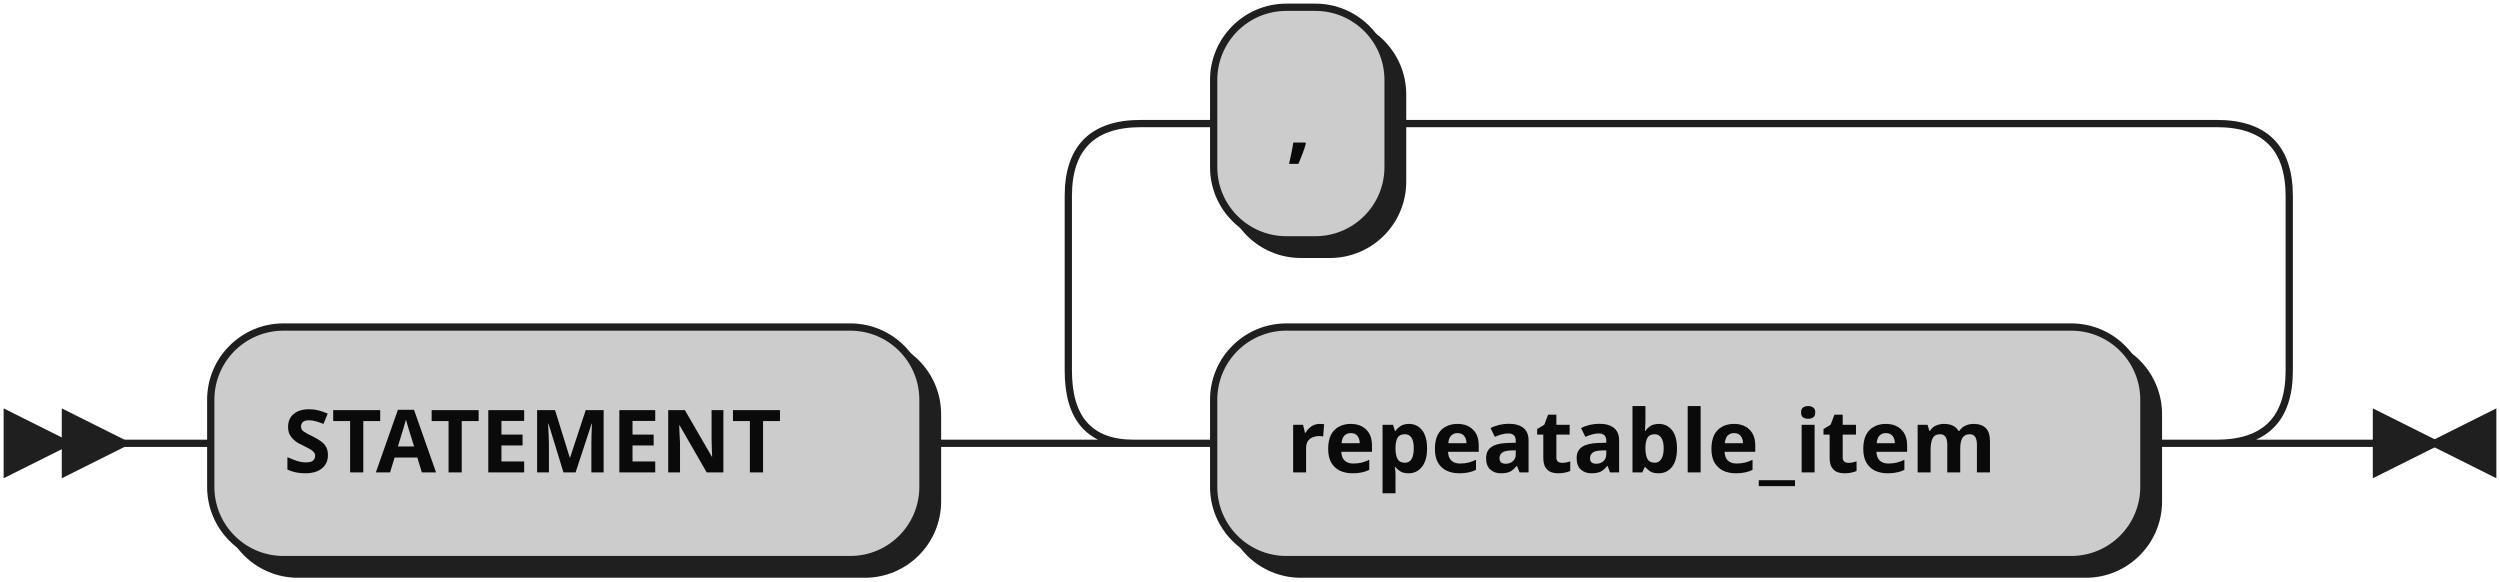
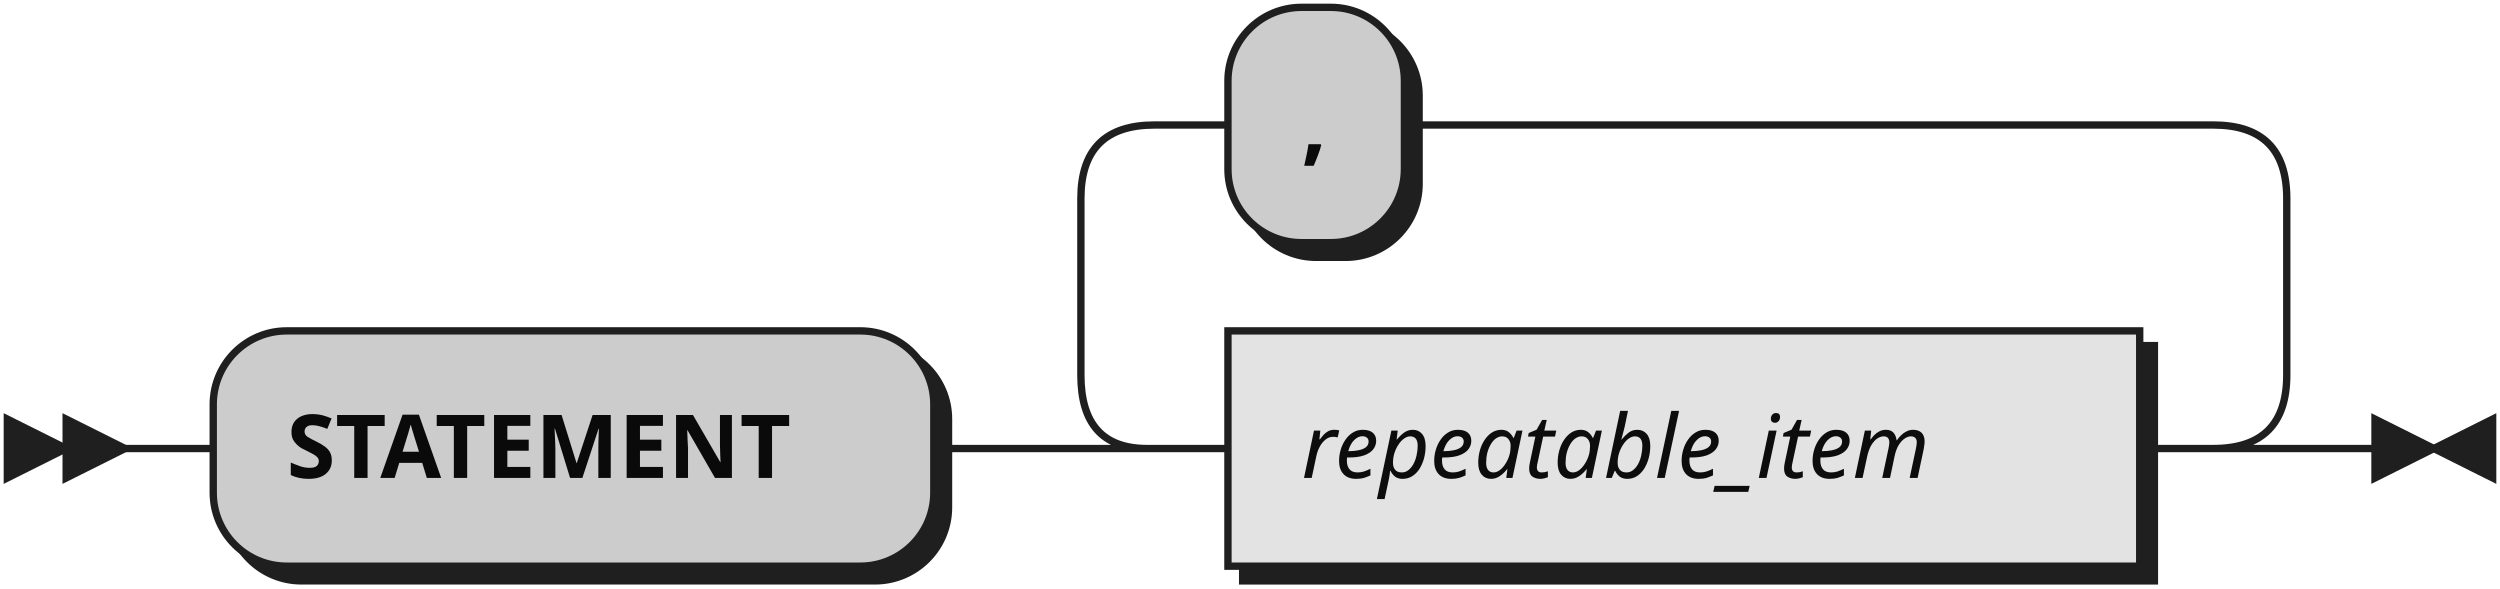
- <svg xmlns="http://www.w3.org/2000/svg" width="344" height="80">
+ <svg xmlns="http://www.w3.org/2000/svg" width="340" height="80">
  <defs>
    <style type="text/css">
               @namespace "http://www.w3.org/2000/svg";
               .line                 {fill: none; stroke: #1F1F1F;}
               .bold-line            {stroke: #0A0A0A; shape-rendering: crispEdges; stroke-width:
               2; }
               .thin-line            {stroke: #0F0F0F; shape-rendering: crispEdges}
               .filled               {fill: #1F1F1F; stroke: none;}
               text.terminal         {font-family: Verdana, Sans-serif;
               font-size: 12px;
               fill: #0A0A0A;
               font-weight: bold;
               }
-                text.nonterminal      {font-family: Verdana, Sans-serif;
+                text.nonterminal      {font-family: Verdana, Sans-serif; font-style: italic;
               font-size: 12px;
               fill: #0D0D0D;
               }
               text.regexp           {font-family: Verdana, Sans-serif;
               font-size: 12px;
               fill: #0F0F0F;
               }
               rect, circle, polygon {fill: #1F1F1F; stroke: #1F1F1F;}
-                rect.terminal         {fill: #cccccc; stroke: #1F1F1F;}
+                rect.terminal         {fill: #CCCCCC; stroke: #1F1F1F;}
               rect.nonterminal      {fill: #E3E3E3; stroke: #1F1F1F;}
               rect.text             {fill: none; stroke: none;}    
               polygon.regexp        {fill: #EFEFEF; stroke: #1F1F1F;}
               
            </style>
  </defs>
  <polygon points="9 61 1 57 1 65" />
  <polygon points="17 61 9 57 9 65" />
  <rect x="31" y="47" width="98" height="32" rx="10" />
  <rect x="29" y="45" width="98" height="32" class="terminal" rx="10" />
  <text class="terminal" x="39" y="65">STATEMENT</text>
-   <rect x="169" y="47" width="128" height="32" rx="10" />
-   <rect x="167" y="45" width="128" height="32" class="terminal" rx="10" />
-   <text class="terminal" x="177" y="65">repeatable_item</text>
+   <rect x="169" y="47" width="124" height="32" />
+   <rect x="167" y="45" width="124" height="32" class="nonterminal" />
+   <text class="nonterminal" x="177" y="65">repeatable_item</text>
  <rect x="169" y="3" width="24" height="32" rx="10" />
  <rect x="167" y="1" width="24" height="32" class="terminal" rx="10" />
  <text class="terminal" x="177" y="21">,</text>
-   <path class="line" d="m17 61 h2 m0 0 h10 m98 0 h10 m20 0 h10 m128 0 h10 m-168 0 l20 0 m-1 0 q-9 0 -9 -10 l0 -24 q0 -10 10 -10 m148 44 l20 0 m-20 0 q10 0 10 -10 l0 -24 q0 -10 -10 -10 m-148 0 h10 m24 0 h10 m0 0 h104 m23 44 h-3" />
-   <polygon points="335 61 343 57 343 65" />
-   <polygon points="335 61 327 57 327 65" />
+   <path class="line" d="m17 61 h2 m0 0 h10 m98 0 h10 m20 0 h10 m124 0 h10 m-164 0 l20 0 m-1 0 q-9 0 -9 -10 l0 -24 q0 -10 10 -10 m144 44 l20 0 m-20 0 q10 0 10 -10 l0 -24 q0 -10 -10 -10 m-144 0 h10 m24 0 h10 m0 0 h100 m23 44 h-3" />
+   <polygon points="331 61 339 57 339 65" />
+   <polygon points="331 61 323 57 323 65" />
</svg>
